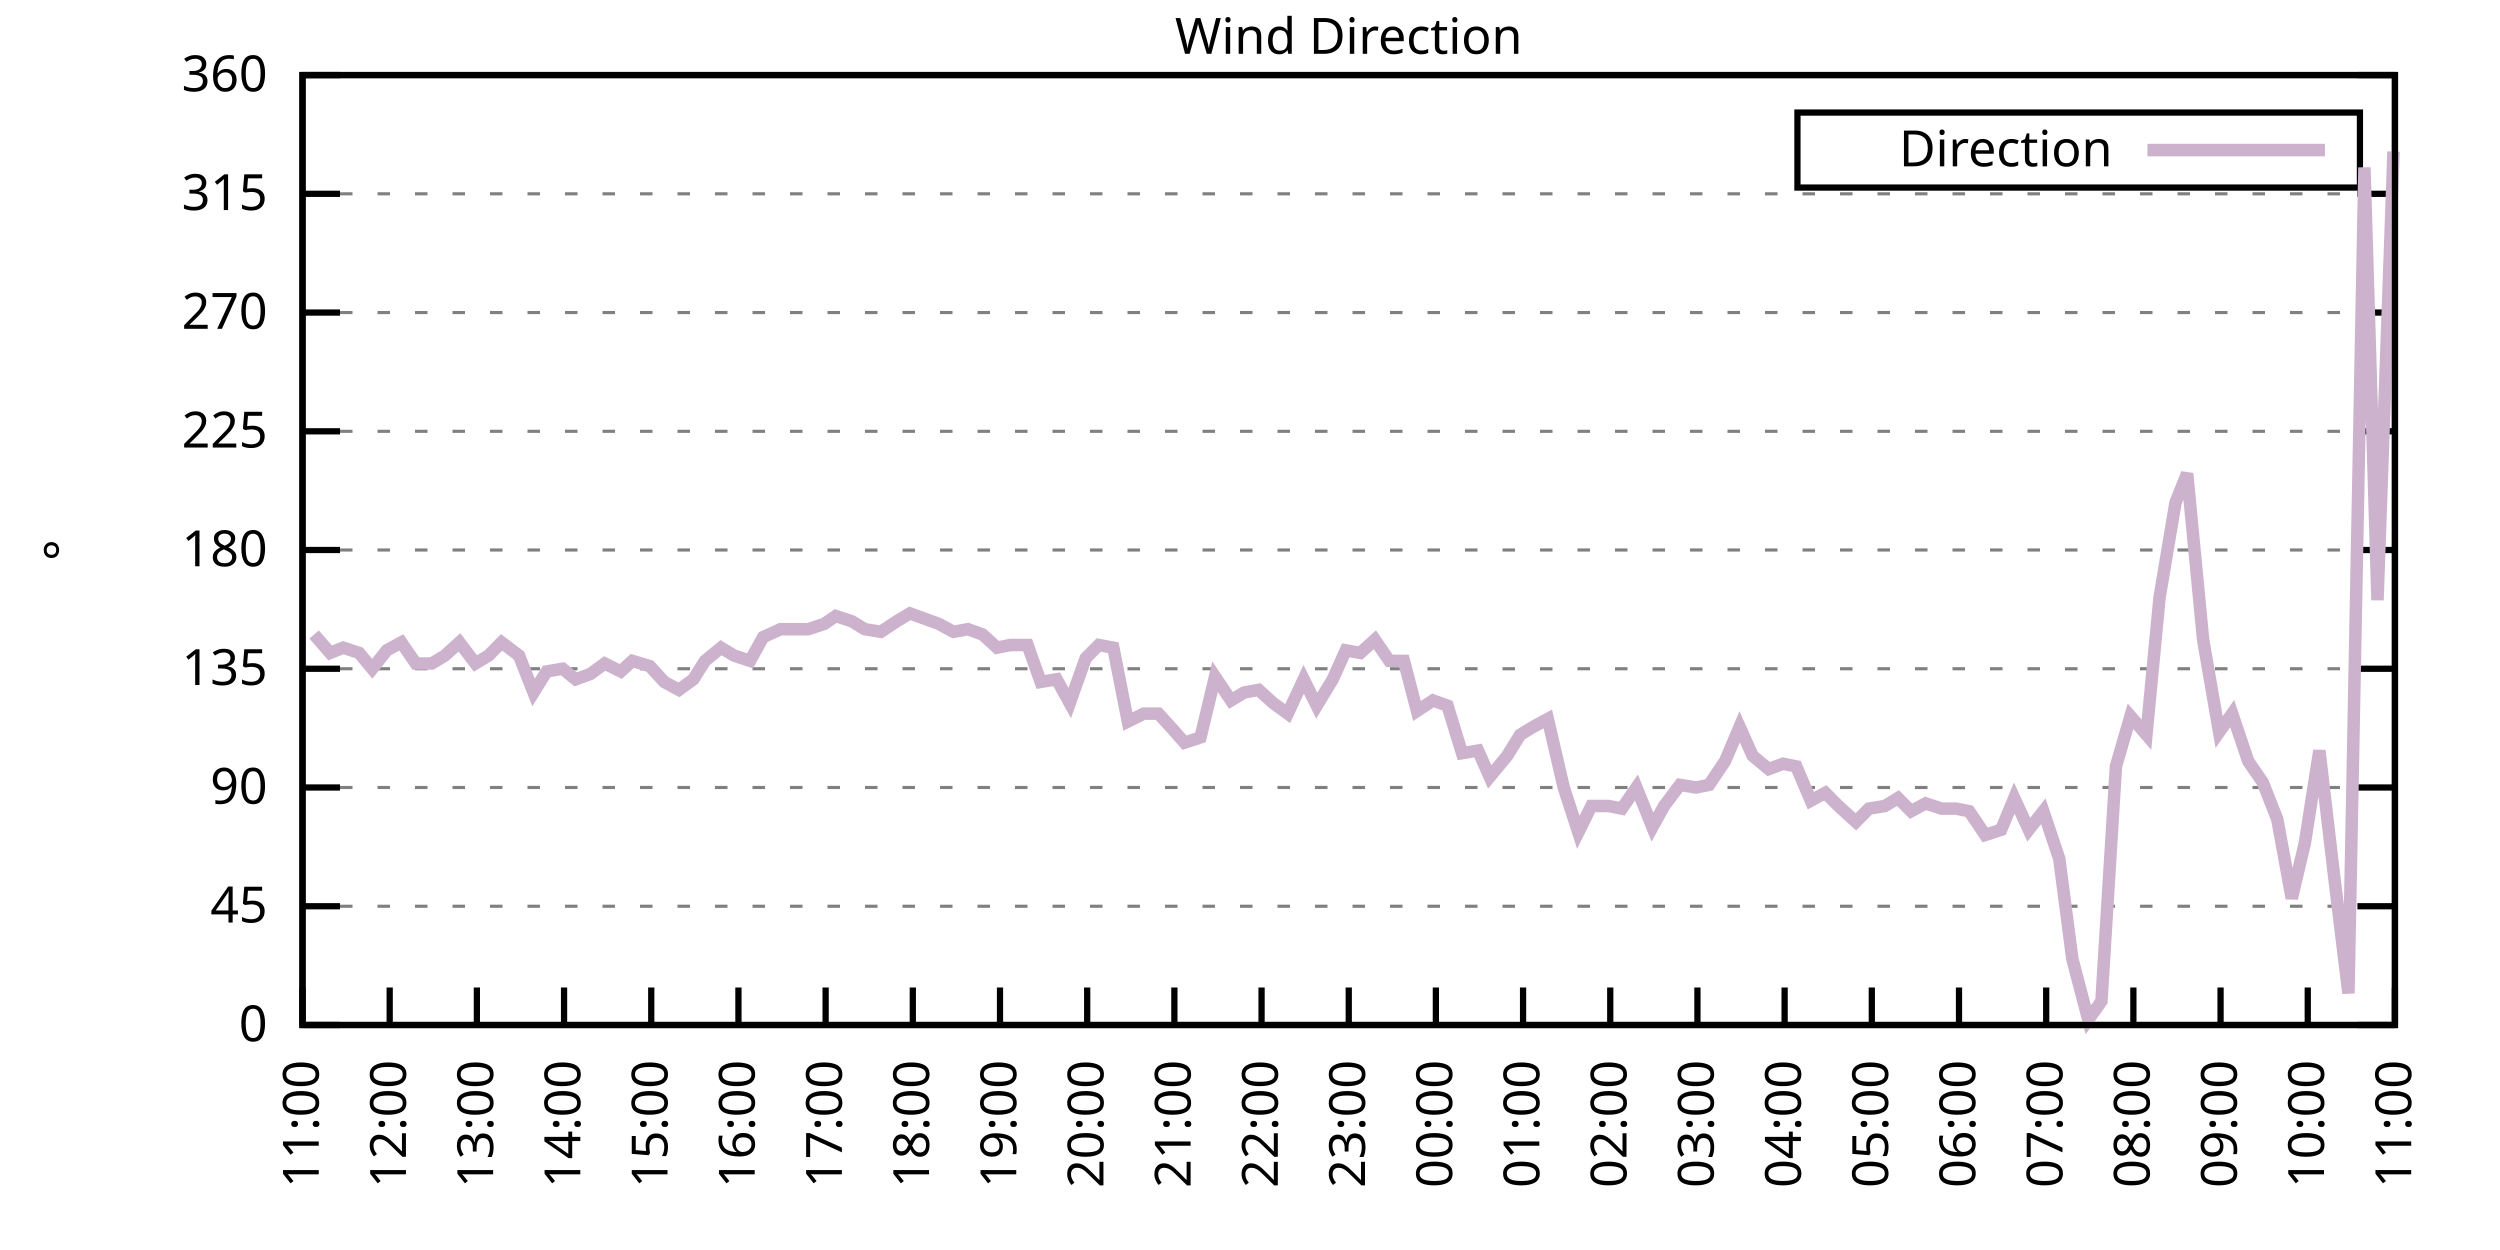
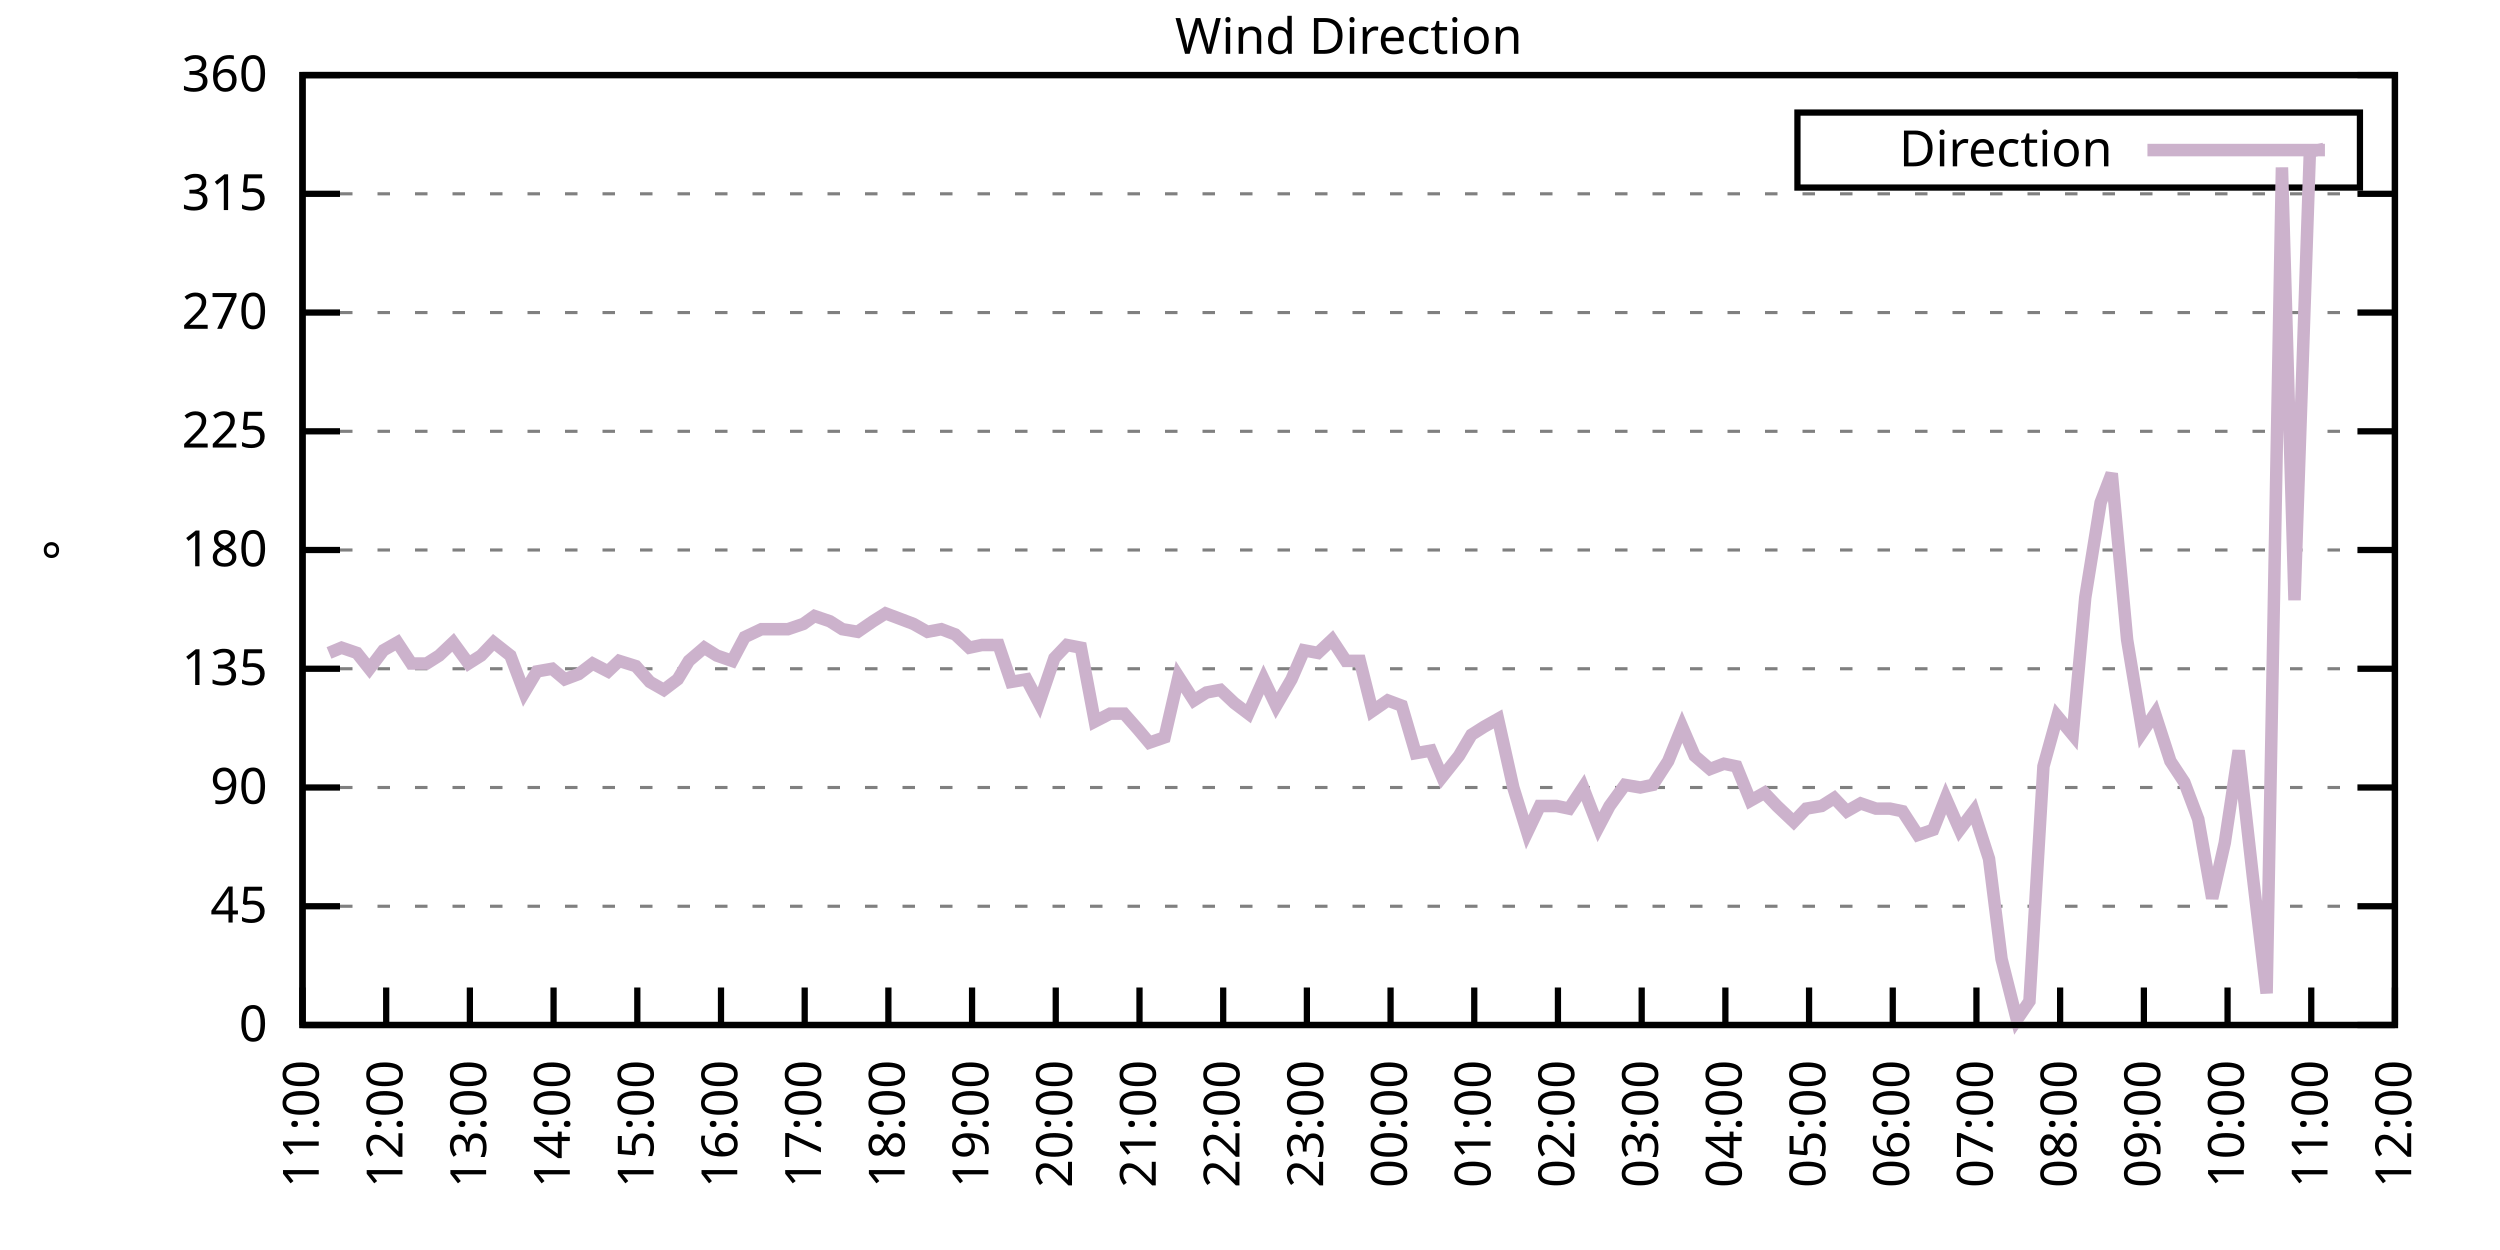
<svg xmlns="http://www.w3.org/2000/svg" xmlns:xlink="http://www.w3.org/1999/xlink" width="400" height="200" viewBox="0 0 400 200">
  <g id="gnuplot_canvas">
    <rect x="0" y="0" width="400" height="200" fill="none" />
    <defs>
      <circle id="gpDot" r="0.5" stroke-width="0.5" stroke="currentColor" />
      <path id="gpPt0" stroke-width="0.333" stroke="currentColor" d="M-1,0 h2 M0,-1 v2" />
      <path id="gpPt1" stroke-width="0.333" stroke="currentColor" d="M-1,-1 L1,1 M1,-1 L-1,1" />
      <path id="gpPt2" stroke-width="0.333" stroke="currentColor" d="M-1,0 L1,0 M0,-1 L0,1 M-1,-1 L1,1 M-1,1 L1,-1" />
      <rect id="gpPt3" stroke-width="0.333" stroke="currentColor" x="-1" y="-1" width="2" height="2" />
      <rect id="gpPt4" stroke-width="0.333" stroke="currentColor" fill="currentColor" x="-1" y="-1" width="2" height="2" />
      <circle id="gpPt5" stroke-width="0.333" stroke="currentColor" cx="0" cy="0" r="1" />
      <use xlink:href="#gpPt5" id="gpPt6" fill="currentColor" stroke="none" />
      <path id="gpPt7" stroke-width="0.333" stroke="currentColor" d="M0,-1.33 L-1.33,0.67 L1.33,0.67 z" />
      <use xlink:href="#gpPt7" id="gpPt8" fill="currentColor" stroke="none" />
      <use xlink:href="#gpPt7" id="gpPt9" stroke="currentColor" transform="rotate(180)" />
      <use xlink:href="#gpPt9" id="gpPt10" fill="currentColor" stroke="none" />
      <use xlink:href="#gpPt3" id="gpPt11" stroke="currentColor" transform="rotate(45)" />
      <use xlink:href="#gpPt11" id="gpPt12" fill="currentColor" stroke="none" />
      <path id="gpPt13" stroke-width="0.333" stroke="currentColor" d="M0,1.330 L1.265,0.411 L0.782,-1.067 L-0.782,-1.076 L-1.265,0.411 z" />
      <use xlink:href="#gpPt13" id="gpPt14" fill="currentColor" stroke="none" />
      <filter id="textbox" filterUnits="objectBoundingBox" x="0" y="0" height="1" width="1">
        <feFlood flood-color="white" flood-opacity="1" result="bgnd" />
        <feComposite in="SourceGraphic" in2="bgnd" operator="atop" />
      </filter>
      <filter id="greybox" filterUnits="objectBoundingBox" x="0" y="0" height="1" width="1">
        <feFlood flood-color="lightgrey" flood-opacity="1" result="grey" />
        <feComposite in="SourceGraphic" in2="grey" operator="atop" />
      </filter>
    </defs>
    <g fill="none" color="white" stroke="currentColor" stroke-width="1.00" stroke-linecap="butt" stroke-linejoin="miter">
</g>
    <g fill="none" color="black" stroke="currentColor" stroke-width="1.00" stroke-linecap="butt" stroke-linejoin="miter">
      <g stroke="none" shape-rendering="crispEdges">
        <polygon fill="rgb(255, 255, 255)" points="48.40,164.00 383.18,164.00 383.18,12.02 48.40,12.02 " />
      </g>
    </g>
    <g fill="none" color="black" stroke="currentColor" stroke-width="1.00" stroke-linecap="butt" stroke-linejoin="miter">
</g>
    <g fill="none" color="black" stroke="black" stroke-width="0.50" stroke-linecap="butt" stroke-linejoin="miter">
</g>
    <g fill="none" color="gray" stroke="currentColor" stroke-width="0.50" stroke-linecap="butt" stroke-linejoin="miter">
      <path stroke="gray" stroke-dasharray="2,4" class="gridline" d="M48.40,164.00 L383.19,164.00  " />
    </g>
    <g fill="none" color="gray" stroke="gray" stroke-width="1.00" stroke-linecap="butt" stroke-linejoin="miter">
</g>
    <g fill="none" color="black" stroke="currentColor" stroke-width="1.00" stroke-linecap="butt" stroke-linejoin="miter">
      <path stroke="black" d="M48.40,164.00 L54.40,164.00 M383.19,164.00 L377.19,164.00  " />
      <g transform="translate(42.80,166.60)" stroke="none" fill="black" font-family="Sans" font-size="8.00" text-anchor="end">
        <text>
          <tspan font-family="Sans"> 0</tspan>
        </text>
      </g>
    </g>
    <g fill="none" color="black" stroke="currentColor" stroke-width="1.00" stroke-linecap="butt" stroke-linejoin="miter">
</g>
    <g fill="none" color="black" stroke="black" stroke-width="0.50" stroke-linecap="butt" stroke-linejoin="miter">
</g>
    <g fill="none" color="gray" stroke="currentColor" stroke-width="0.50" stroke-linecap="butt" stroke-linejoin="miter">
      <path stroke="gray" stroke-dasharray="2,4" class="gridline" d="M48.40,145.00 L383.19,145.00  " />
    </g>
    <g fill="none" color="gray" stroke="gray" stroke-width="1.00" stroke-linecap="butt" stroke-linejoin="miter">
</g>
    <g fill="none" color="black" stroke="currentColor" stroke-width="1.00" stroke-linecap="butt" stroke-linejoin="miter">
      <path stroke="black" d="M48.40,145.00 L54.40,145.00 M383.19,145.00 L377.19,145.00  " />
      <g transform="translate(42.80,147.60)" stroke="none" fill="black" font-family="Sans" font-size="8.00" text-anchor="end">
        <text>
          <tspan font-family="Sans"> 45</tspan>
        </text>
      </g>
    </g>
    <g fill="none" color="black" stroke="currentColor" stroke-width="1.00" stroke-linecap="butt" stroke-linejoin="miter">
</g>
    <g fill="none" color="black" stroke="black" stroke-width="0.50" stroke-linecap="butt" stroke-linejoin="miter">
</g>
    <g fill="none" color="gray" stroke="currentColor" stroke-width="0.50" stroke-linecap="butt" stroke-linejoin="miter">
      <path stroke="gray" stroke-dasharray="2,4" class="gridline" d="M48.40,126.00 L383.19,126.00  " />
    </g>
    <g fill="none" color="gray" stroke="gray" stroke-width="1.00" stroke-linecap="butt" stroke-linejoin="miter">
</g>
    <g fill="none" color="black" stroke="currentColor" stroke-width="1.00" stroke-linecap="butt" stroke-linejoin="miter">
      <path stroke="black" d="M48.40,126.00 L54.40,126.00 M383.19,126.00 L377.19,126.00  " />
      <g transform="translate(42.80,128.60)" stroke="none" fill="black" font-family="Sans" font-size="8.00" text-anchor="end">
        <text>
          <tspan font-family="Sans"> 90</tspan>
        </text>
      </g>
    </g>
    <g fill="none" color="black" stroke="currentColor" stroke-width="1.00" stroke-linecap="butt" stroke-linejoin="miter">
</g>
    <g fill="none" color="black" stroke="black" stroke-width="0.50" stroke-linecap="butt" stroke-linejoin="miter">
</g>
    <g fill="none" color="gray" stroke="currentColor" stroke-width="0.50" stroke-linecap="butt" stroke-linejoin="miter">
      <path stroke="gray" stroke-dasharray="2,4" class="gridline" d="M48.40,107.00 L383.19,107.00  " />
    </g>
    <g fill="none" color="gray" stroke="gray" stroke-width="1.00" stroke-linecap="butt" stroke-linejoin="miter">
</g>
    <g fill="none" color="black" stroke="currentColor" stroke-width="1.00" stroke-linecap="butt" stroke-linejoin="miter">
      <path stroke="black" d="M48.40,107.00 L54.40,107.00 M383.19,107.00 L377.19,107.00  " />
      <g transform="translate(42.80,109.60)" stroke="none" fill="black" font-family="Sans" font-size="8.00" text-anchor="end">
        <text>
          <tspan font-family="Sans"> 135</tspan>
        </text>
      </g>
    </g>
    <g fill="none" color="black" stroke="currentColor" stroke-width="1.00" stroke-linecap="butt" stroke-linejoin="miter">
</g>
    <g fill="none" color="black" stroke="black" stroke-width="0.50" stroke-linecap="butt" stroke-linejoin="miter">
</g>
    <g fill="none" color="gray" stroke="currentColor" stroke-width="0.50" stroke-linecap="butt" stroke-linejoin="miter">
      <path stroke="gray" stroke-dasharray="2,4" class="gridline" d="M48.40,88.00 L383.19,88.00  " />
    </g>
    <g fill="none" color="gray" stroke="gray" stroke-width="1.00" stroke-linecap="butt" stroke-linejoin="miter">
</g>
    <g fill="none" color="black" stroke="currentColor" stroke-width="1.00" stroke-linecap="butt" stroke-linejoin="miter">
      <path stroke="black" d="M48.40,88.00 L54.40,88.00 M383.19,88.00 L377.19,88.00  " />
      <g transform="translate(42.80,90.60)" stroke="none" fill="black" font-family="Sans" font-size="8.00" text-anchor="end">
        <text>
          <tspan font-family="Sans"> 180</tspan>
        </text>
      </g>
    </g>
    <g fill="none" color="black" stroke="currentColor" stroke-width="1.00" stroke-linecap="butt" stroke-linejoin="miter">
</g>
    <g fill="none" color="black" stroke="black" stroke-width="0.50" stroke-linecap="butt" stroke-linejoin="miter">
</g>
    <g fill="none" color="gray" stroke="currentColor" stroke-width="0.50" stroke-linecap="butt" stroke-linejoin="miter">
      <path stroke="gray" stroke-dasharray="2,4" class="gridline" d="M48.40,69.01 L383.19,69.01  " />
    </g>
    <g fill="none" color="gray" stroke="gray" stroke-width="1.00" stroke-linecap="butt" stroke-linejoin="miter">
</g>
    <g fill="none" color="black" stroke="currentColor" stroke-width="1.00" stroke-linecap="butt" stroke-linejoin="miter">
      <path stroke="black" d="M48.40,69.01 L54.40,69.01 M383.19,69.01 L377.19,69.01  " />
      <g transform="translate(42.80,71.61)" stroke="none" fill="black" font-family="Sans" font-size="8.00" text-anchor="end">
        <text>
          <tspan font-family="Sans"> 225</tspan>
        </text>
      </g>
    </g>
    <g fill="none" color="black" stroke="currentColor" stroke-width="1.00" stroke-linecap="butt" stroke-linejoin="miter">
</g>
    <g fill="none" color="black" stroke="black" stroke-width="0.50" stroke-linecap="butt" stroke-linejoin="miter">
</g>
    <g fill="none" color="gray" stroke="currentColor" stroke-width="0.50" stroke-linecap="butt" stroke-linejoin="miter">
      <path stroke="gray" stroke-dasharray="2,4" class="gridline" d="M48.40,50.01 L383.19,50.01  " />
    </g>
    <g fill="none" color="gray" stroke="gray" stroke-width="1.00" stroke-linecap="butt" stroke-linejoin="miter">
</g>
    <g fill="none" color="black" stroke="currentColor" stroke-width="1.00" stroke-linecap="butt" stroke-linejoin="miter">
      <path stroke="black" d="M48.40,50.01 L54.40,50.01 M383.19,50.01 L377.19,50.01  " />
      <g transform="translate(42.80,52.61)" stroke="none" fill="black" font-family="Sans" font-size="8.00" text-anchor="end">
        <text>
          <tspan font-family="Sans"> 270</tspan>
        </text>
      </g>
    </g>
    <g fill="none" color="black" stroke="currentColor" stroke-width="1.00" stroke-linecap="butt" stroke-linejoin="miter">
</g>
    <g fill="none" color="black" stroke="black" stroke-width="0.50" stroke-linecap="butt" stroke-linejoin="miter">
</g>
    <g fill="none" color="gray" stroke="currentColor" stroke-width="0.50" stroke-linecap="butt" stroke-linejoin="miter">
      <path stroke="gray" stroke-dasharray="2,4" class="gridline" d="M48.40,31.01 L383.19,31.01  " />
    </g>
    <g fill="none" color="gray" stroke="gray" stroke-width="1.00" stroke-linecap="butt" stroke-linejoin="miter">
</g>
    <g fill="none" color="black" stroke="currentColor" stroke-width="1.00" stroke-linecap="butt" stroke-linejoin="miter">
      <path stroke="black" d="M48.40,31.01 L54.40,31.01 M383.19,31.01 L377.19,31.01  " />
      <g transform="translate(42.80,33.61)" stroke="none" fill="black" font-family="Sans" font-size="8.00" text-anchor="end">
        <text>
          <tspan font-family="Sans"> 315</tspan>
        </text>
      </g>
    </g>
    <g fill="none" color="black" stroke="currentColor" stroke-width="1.00" stroke-linecap="butt" stroke-linejoin="miter">
</g>
    <g fill="none" color="black" stroke="black" stroke-width="0.50" stroke-linecap="butt" stroke-linejoin="miter">
</g>
    <g fill="none" color="gray" stroke="currentColor" stroke-width="0.50" stroke-linecap="butt" stroke-linejoin="miter">
      <path stroke="gray" stroke-dasharray="2,4" class="gridline" d="M48.40,12.01 L383.19,12.01  " />
    </g>
    <g fill="none" color="gray" stroke="gray" stroke-width="1.00" stroke-linecap="butt" stroke-linejoin="miter">
</g>
    <g fill="none" color="black" stroke="currentColor" stroke-width="1.00" stroke-linecap="butt" stroke-linejoin="miter">
      <path stroke="black" d="M48.40,12.01 L54.40,12.01 M383.19,12.01 L377.19,12.01  " />
      <g transform="translate(42.80,14.61)" stroke="none" fill="black" font-family="Sans" font-size="8.00" text-anchor="end">
        <text>
          <tspan font-family="Sans"> 360</tspan>
        </text>
      </g>
    </g>
    <g fill="none" color="black" stroke="currentColor" stroke-width="1.00" stroke-linecap="butt" stroke-linejoin="miter">
      <path stroke="black" d="M48.40,164.00 L48.40,158.00  " />
      <g transform="translate(51.00,169.60) rotate(270.00)" stroke="none" fill="black" font-family="Sans" font-size="8.00" text-anchor="end">
        <text>
          <tspan font-family="Sans">11:00</tspan>
        </text>
      </g>
    </g>
    <g fill="none" color="black" stroke="currentColor" stroke-width="1.00" stroke-linecap="butt" stroke-linejoin="miter">
-       <path stroke="black" d="M62.35,164.00 L62.35,158.00  " />
-       <g transform="translate(64.95,169.60) rotate(270.00)" stroke="none" fill="black" font-family="Sans" font-size="8.00" text-anchor="end">
+       <path stroke="black" d="M61.79,164.00 L61.79,158.00  " />
+       <g transform="translate(64.39,169.60) rotate(270.00)" stroke="none" fill="black" font-family="Sans" font-size="8.00" text-anchor="end">
        <text>
          <tspan font-family="Sans">12:00</tspan>
        </text>
      </g>
    </g>
    <g fill="none" color="black" stroke="currentColor" stroke-width="1.00" stroke-linecap="butt" stroke-linejoin="miter">
-       <path stroke="black" d="M76.30,164.00 L76.30,158.00  " />
-       <g transform="translate(78.90,169.60) rotate(270.00)" stroke="none" fill="black" font-family="Sans" font-size="8.00" text-anchor="end">
+       <path stroke="black" d="M75.18,164.00 L75.18,158.00  " />
+       <g transform="translate(77.78,169.60) rotate(270.00)" stroke="none" fill="black" font-family="Sans" font-size="8.00" text-anchor="end">
        <text>
          <tspan font-family="Sans">13:00</tspan>
        </text>
      </g>
    </g>
    <g fill="none" color="black" stroke="currentColor" stroke-width="1.00" stroke-linecap="butt" stroke-linejoin="miter">
-       <path stroke="black" d="M90.25,164.00 L90.25,158.00  " />
-       <g transform="translate(92.85,169.60) rotate(270.00)" stroke="none" fill="black" font-family="Sans" font-size="8.00" text-anchor="end">
+       <path stroke="black" d="M88.57,164.00 L88.57,158.00  " />
+       <g transform="translate(91.17,169.60) rotate(270.00)" stroke="none" fill="black" font-family="Sans" font-size="8.00" text-anchor="end">
        <text>
          <tspan font-family="Sans">14:00</tspan>
        </text>
      </g>
    </g>
    <g fill="none" color="black" stroke="currentColor" stroke-width="1.00" stroke-linecap="butt" stroke-linejoin="miter">
-       <path stroke="black" d="M104.20,164.00 L104.20,158.00  " />
-       <g transform="translate(106.80,169.60) rotate(270.00)" stroke="none" fill="black" font-family="Sans" font-size="8.00" text-anchor="end">
+       <path stroke="black" d="M101.97,164.00 L101.97,158.00  " />
+       <g transform="translate(104.57,169.60) rotate(270.00)" stroke="none" fill="black" font-family="Sans" font-size="8.00" text-anchor="end">
        <text>
          <tspan font-family="Sans">15:00</tspan>
        </text>
      </g>
    </g>
    <g fill="none" color="black" stroke="currentColor" stroke-width="1.00" stroke-linecap="butt" stroke-linejoin="miter">
-       <path stroke="black" d="M118.15,164.00 L118.15,158.00  " />
-       <g transform="translate(120.75,169.60) rotate(270.00)" stroke="none" fill="black" font-family="Sans" font-size="8.00" text-anchor="end">
+       <path stroke="black" d="M115.36,164.00 L115.36,158.00  " />
+       <g transform="translate(117.96,169.60) rotate(270.00)" stroke="none" fill="black" font-family="Sans" font-size="8.00" text-anchor="end">
        <text>
          <tspan font-family="Sans">16:00</tspan>
        </text>
      </g>
    </g>
    <g fill="none" color="black" stroke="currentColor" stroke-width="1.00" stroke-linecap="butt" stroke-linejoin="miter">
-       <path stroke="black" d="M132.10,164.00 L132.10,158.00  " />
-       <g transform="translate(134.70,169.60) rotate(270.00)" stroke="none" fill="black" font-family="Sans" font-size="8.00" text-anchor="end">
+       <path stroke="black" d="M128.75,164.00 L128.75,158.00  " />
+       <g transform="translate(131.35,169.60) rotate(270.00)" stroke="none" fill="black" font-family="Sans" font-size="8.00" text-anchor="end">
        <text>
          <tspan font-family="Sans">17:00</tspan>
        </text>
      </g>
    </g>
    <g fill="none" color="black" stroke="currentColor" stroke-width="1.00" stroke-linecap="butt" stroke-linejoin="miter">
-       <path stroke="black" d="M146.05,164.00 L146.05,158.00  " />
-       <g transform="translate(148.65,169.60) rotate(270.00)" stroke="none" fill="black" font-family="Sans" font-size="8.00" text-anchor="end">
+       <path stroke="black" d="M142.14,164.00 L142.14,158.00  " />
+       <g transform="translate(144.74,169.60) rotate(270.00)" stroke="none" fill="black" font-family="Sans" font-size="8.00" text-anchor="end">
        <text>
          <tspan font-family="Sans">18:00</tspan>
        </text>
      </g>
    </g>
    <g fill="none" color="black" stroke="currentColor" stroke-width="1.00" stroke-linecap="butt" stroke-linejoin="miter">
-       <path stroke="black" d="M160.00,164.00 L160.00,158.00  " />
-       <g transform="translate(162.60,169.60) rotate(270.00)" stroke="none" fill="black" font-family="Sans" font-size="8.00" text-anchor="end">
+       <path stroke="black" d="M155.53,164.00 L155.53,158.00  " />
+       <g transform="translate(158.13,169.60) rotate(270.00)" stroke="none" fill="black" font-family="Sans" font-size="8.00" text-anchor="end">
        <text>
          <tspan font-family="Sans">19:00</tspan>
        </text>
      </g>
    </g>
    <g fill="none" color="black" stroke="currentColor" stroke-width="1.00" stroke-linecap="butt" stroke-linejoin="miter">
-       <path stroke="black" d="M173.95,164.00 L173.95,158.00  " />
-       <g transform="translate(176.55,169.60) rotate(270.00)" stroke="none" fill="black" font-family="Sans" font-size="8.00" text-anchor="end">
+       <path stroke="black" d="M168.92,164.00 L168.92,158.00  " />
+       <g transform="translate(171.52,169.60) rotate(270.00)" stroke="none" fill="black" font-family="Sans" font-size="8.00" text-anchor="end">
        <text>
          <tspan font-family="Sans">20:00</tspan>
        </text>
      </g>
    </g>
    <g fill="none" color="black" stroke="currentColor" stroke-width="1.00" stroke-linecap="butt" stroke-linejoin="miter">
-       <path stroke="black" d="M187.90,164.00 L187.90,158.00  " />
-       <g transform="translate(190.50,169.60) rotate(270.00)" stroke="none" fill="black" font-family="Sans" font-size="8.00" text-anchor="end">
+       <path stroke="black" d="M182.32,164.00 L182.32,158.00  " />
+       <g transform="translate(184.92,169.60) rotate(270.00)" stroke="none" fill="black" font-family="Sans" font-size="8.00" text-anchor="end">
        <text>
          <tspan font-family="Sans">21:00</tspan>
        </text>
      </g>
    </g>
    <g fill="none" color="black" stroke="currentColor" stroke-width="1.00" stroke-linecap="butt" stroke-linejoin="miter">
-       <path stroke="black" d="M201.85,164.00 L201.85,158.00  " />
-       <g transform="translate(204.45,169.60) rotate(270.00)" stroke="none" fill="black" font-family="Sans" font-size="8.00" text-anchor="end">
+       <path stroke="black" d="M195.71,164.00 L195.71,158.00  " />
+       <g transform="translate(198.31,169.60) rotate(270.00)" stroke="none" fill="black" font-family="Sans" font-size="8.00" text-anchor="end">
        <text>
          <tspan font-family="Sans">22:00</tspan>
        </text>
      </g>
    </g>
    <g fill="none" color="black" stroke="currentColor" stroke-width="1.00" stroke-linecap="butt" stroke-linejoin="miter">
-       <path stroke="black" d="M215.80,164.00 L215.80,158.00  " />
-       <g transform="translate(218.40,169.60) rotate(270.00)" stroke="none" fill="black" font-family="Sans" font-size="8.00" text-anchor="end">
+       <path stroke="black" d="M209.10,164.00 L209.10,158.00  " />
+       <g transform="translate(211.70,169.60) rotate(270.00)" stroke="none" fill="black" font-family="Sans" font-size="8.00" text-anchor="end">
        <text>
          <tspan font-family="Sans">23:00</tspan>
        </text>
      </g>
    </g>
    <g fill="none" color="black" stroke="currentColor" stroke-width="1.00" stroke-linecap="butt" stroke-linejoin="miter">
-       <path stroke="black" d="M229.74,164.00 L229.74,158.00  " />
-       <g transform="translate(232.34,169.60) rotate(270.00)" stroke="none" fill="black" font-family="Sans" font-size="8.00" text-anchor="end">
+       <path stroke="black" d="M222.49,164.00 L222.49,158.00  " />
+       <g transform="translate(225.09,169.60) rotate(270.00)" stroke="none" fill="black" font-family="Sans" font-size="8.00" text-anchor="end">
        <text>
          <tspan font-family="Sans">00:00</tspan>
        </text>
      </g>
    </g>
    <g fill="none" color="black" stroke="currentColor" stroke-width="1.00" stroke-linecap="butt" stroke-linejoin="miter">
-       <path stroke="black" d="M243.69,164.00 L243.69,158.00  " />
-       <g transform="translate(246.29,169.60) rotate(270.00)" stroke="none" fill="black" font-family="Sans" font-size="8.00" text-anchor="end">
+       <path stroke="black" d="M235.88,164.00 L235.88,158.00  " />
+       <g transform="translate(238.48,169.60) rotate(270.00)" stroke="none" fill="black" font-family="Sans" font-size="8.00" text-anchor="end">
        <text>
          <tspan font-family="Sans">01:00</tspan>
        </text>
      </g>
    </g>
    <g fill="none" color="black" stroke="currentColor" stroke-width="1.00" stroke-linecap="butt" stroke-linejoin="miter">
-       <path stroke="black" d="M257.64,164.00 L257.64,158.00  " />
-       <g transform="translate(260.24,169.60) rotate(270.00)" stroke="none" fill="black" font-family="Sans" font-size="8.00" text-anchor="end">
+       <path stroke="black" d="M249.27,164.00 L249.27,158.00  " />
+       <g transform="translate(251.87,169.60) rotate(270.00)" stroke="none" fill="black" font-family="Sans" font-size="8.00" text-anchor="end">
        <text>
          <tspan font-family="Sans">02:00</tspan>
        </text>
      </g>
    </g>
    <g fill="none" color="black" stroke="currentColor" stroke-width="1.00" stroke-linecap="butt" stroke-linejoin="miter">
-       <path stroke="black" d="M271.59,164.00 L271.59,158.00  " />
-       <g transform="translate(274.19,169.60) rotate(270.00)" stroke="none" fill="black" font-family="Sans" font-size="8.00" text-anchor="end">
+       <path stroke="black" d="M262.67,164.00 L262.67,158.00  " />
+       <g transform="translate(265.27,169.60) rotate(270.00)" stroke="none" fill="black" font-family="Sans" font-size="8.00" text-anchor="end">
        <text>
          <tspan font-family="Sans">03:00</tspan>
        </text>
      </g>
    </g>
    <g fill="none" color="black" stroke="currentColor" stroke-width="1.00" stroke-linecap="butt" stroke-linejoin="miter">
-       <path stroke="black" d="M285.54,164.00 L285.54,158.00  " />
-       <g transform="translate(288.14,169.60) rotate(270.00)" stroke="none" fill="black" font-family="Sans" font-size="8.00" text-anchor="end">
+       <path stroke="black" d="M276.06,164.00 L276.06,158.00  " />
+       <g transform="translate(278.66,169.60) rotate(270.00)" stroke="none" fill="black" font-family="Sans" font-size="8.00" text-anchor="end">
        <text>
          <tspan font-family="Sans">04:00</tspan>
        </text>
      </g>
    </g>
    <g fill="none" color="black" stroke="currentColor" stroke-width="1.00" stroke-linecap="butt" stroke-linejoin="miter">
-       <path stroke="black" d="M299.49,164.00 L299.49,158.00  " />
-       <g transform="translate(302.09,169.60) rotate(270.00)" stroke="none" fill="black" font-family="Sans" font-size="8.00" text-anchor="end">
+       <path stroke="black" d="M289.45,164.00 L289.45,158.00  " />
+       <g transform="translate(292.05,169.60) rotate(270.00)" stroke="none" fill="black" font-family="Sans" font-size="8.00" text-anchor="end">
        <text>
          <tspan font-family="Sans">05:00</tspan>
        </text>
      </g>
    </g>
    <g fill="none" color="black" stroke="currentColor" stroke-width="1.00" stroke-linecap="butt" stroke-linejoin="miter">
-       <path stroke="black" d="M313.44,164.00 L313.44,158.00  " />
-       <g transform="translate(316.04,169.60) rotate(270.00)" stroke="none" fill="black" font-family="Sans" font-size="8.00" text-anchor="end">
+       <path stroke="black" d="M302.84,164.00 L302.84,158.00  " />
+       <g transform="translate(305.44,169.60) rotate(270.00)" stroke="none" fill="black" font-family="Sans" font-size="8.00" text-anchor="end">
        <text>
          <tspan font-family="Sans">06:00</tspan>
        </text>
      </g>
    </g>
    <g fill="none" color="black" stroke="currentColor" stroke-width="1.00" stroke-linecap="butt" stroke-linejoin="miter">
-       <path stroke="black" d="M327.39,164.00 L327.39,158.00  " />
-       <g transform="translate(329.99,169.60) rotate(270.00)" stroke="none" fill="black" font-family="Sans" font-size="8.00" text-anchor="end">
+       <path stroke="black" d="M316.23,164.00 L316.23,158.00  " />
+       <g transform="translate(318.83,169.60) rotate(270.00)" stroke="none" fill="black" font-family="Sans" font-size="8.00" text-anchor="end">
        <text>
          <tspan font-family="Sans">07:00</tspan>
        </text>
      </g>
    </g>
    <g fill="none" color="black" stroke="currentColor" stroke-width="1.00" stroke-linecap="butt" stroke-linejoin="miter">
-       <path stroke="black" d="M341.34,164.00 L341.34,158.00  " />
-       <g transform="translate(343.94,169.60) rotate(270.00)" stroke="none" fill="black" font-family="Sans" font-size="8.00" text-anchor="end">
+       <path stroke="black" d="M329.62,164.00 L329.62,158.00  " />
+       <g transform="translate(332.22,169.60) rotate(270.00)" stroke="none" fill="black" font-family="Sans" font-size="8.00" text-anchor="end">
        <text>
          <tspan font-family="Sans">08:00</tspan>
        </text>
      </g>
    </g>
    <g fill="none" color="black" stroke="currentColor" stroke-width="1.00" stroke-linecap="butt" stroke-linejoin="miter">
-       <path stroke="black" d="M355.29,164.00 L355.29,158.00  " />
-       <g transform="translate(357.89,169.60) rotate(270.00)" stroke="none" fill="black" font-family="Sans" font-size="8.00" text-anchor="end">
+       <path stroke="black" d="M343.02,164.00 L343.02,158.00  " />
+       <g transform="translate(345.62,169.60) rotate(270.00)" stroke="none" fill="black" font-family="Sans" font-size="8.00" text-anchor="end">
        <text>
          <tspan font-family="Sans">09:00</tspan>
        </text>
      </g>
    </g>
    <g fill="none" color="black" stroke="currentColor" stroke-width="1.00" stroke-linecap="butt" stroke-linejoin="miter">
-       <path stroke="black" d="M369.24,164.00 L369.24,158.00  " />
-       <g transform="translate(371.84,169.60) rotate(270.00)" stroke="none" fill="black" font-family="Sans" font-size="8.00" text-anchor="end">
+       <path stroke="black" d="M356.41,164.00 L356.41,158.00  " />
+       <g transform="translate(359.01,169.60) rotate(270.00)" stroke="none" fill="black" font-family="Sans" font-size="8.00" text-anchor="end">
        <text>
          <tspan font-family="Sans">10:00</tspan>
+         </text>
+       </g>
+     </g>
+     <g fill="none" color="black" stroke="currentColor" stroke-width="1.00" stroke-linecap="butt" stroke-linejoin="miter">
+       <path stroke="black" d="M369.80,164.00 L369.80,158.00  " />
+       <g transform="translate(372.40,169.60) rotate(270.00)" stroke="none" fill="black" font-family="Sans" font-size="8.00" text-anchor="end">
+         <text>
+           <tspan font-family="Sans">11:00</tspan>
        </text>
      </g>
    </g>
    <g fill="none" color="black" stroke="currentColor" stroke-width="1.00" stroke-linecap="butt" stroke-linejoin="miter">
      <path stroke="black" d="M383.19,164.00 L383.19,158.00  " />
      <g transform="translate(385.79,169.60) rotate(270.00)" stroke="none" fill="black" font-family="Sans" font-size="8.00" text-anchor="end">
        <text>
-           <tspan font-family="Sans">11:00</tspan>
+           <tspan font-family="Sans">12:00</tspan>
        </text>
      </g>
    </g>
    <g fill="none" color="black" stroke="currentColor" stroke-width="1.00" stroke-linecap="butt" stroke-linejoin="miter">
</g>
    <g fill="none" color="black" stroke="currentColor" stroke-width="1.00" stroke-linecap="butt" stroke-linejoin="miter">
      <path stroke="black" d="M48.40,12.01 L48.40,164.00 L383.19,164.00 L383.19,12.01 L48.40,12.01 Z  " />
    </g>
    <g fill="none" color="black" stroke="currentColor" stroke-width="1.00" stroke-linecap="butt" stroke-linejoin="miter">
</g>
    <g fill="none" color="black" stroke="currentColor" stroke-width="1.00" stroke-linecap="butt" stroke-linejoin="miter">
      <path stroke="black" d="M287.59,30.01 L287.59,18.01 L377.59,18.01 L377.59,30.01 L287.59,30.01 Z  " />
    </g>
    <g id="Wind_direction_plot_1">
      <g fill="none" color="white" stroke="black" stroke-width="2.00" stroke-linecap="butt" stroke-linejoin="miter">
</g>
      <g fill="none" color="black" stroke="currentColor" stroke-width="2.00" stroke-linecap="butt" stroke-linejoin="miter">
        <g transform="translate(337.99,26.61)" stroke="none" fill="black" font-family="Sans" font-size="8.00" text-anchor="end">
          <text>
            <tspan font-family="Sans">Direction</tspan>
          </text>
        </g>
      </g>
      <g fill="none" color="black" stroke="currentColor" stroke-width="2.00" stroke-linecap="butt" stroke-linejoin="miter">
-         <path stroke="rgb(204, 178, 204)" d="M343.59,24.01 L371.99,24.01 M50.26,101.52 L52.82,104.47 L54.91,103.63 L57.47,104.47 L59.56,107.00 L61.88,104.05   L64.21,102.78 L66.53,106.16 L69.09,106.16 L71.18,104.89 L73.51,102.78 L76.07,106.16 L78.16,104.89 L80.25,102.78   L83.04,104.89 L85.37,110.80 L87.46,107.43 L90.02,107.00 L92.11,108.69 L94.43,107.85 L96.76,106.16 L99.32,107.43   L101.18,105.74 L103.97,106.58 L106.29,109.11 L108.62,110.38 L110.94,108.69 L112.80,105.74 L115.36,103.63 L117.45,104.89   L120.01,105.74 L122.10,101.94 L124.89,100.67 L126.75,100.67 L129.31,100.67 L131.87,99.83 L133.72,98.56 L136.28,99.40   L138.37,100.67 L140.93,101.09 L143.49,99.40 L145.58,98.14 L147.91,98.98 L150.23,99.83 L152.56,101.09 L154.88,100.67   L157.21,101.52 L159.53,103.63 L161.62,103.20 L164.41,103.20 L166.51,109.11 L169.06,108.69 L171.16,112.49 L173.71,105.31   L175.81,103.20 L178.13,103.63 L180.46,115.45 L183.01,114.18 L185.34,114.18 L187.66,116.71 L189.52,118.83 L192.08,117.98   L194.41,108.27 L196.96,112.07 L199.06,110.80 L201.38,110.38 L203.71,112.49 L206.03,114.18 L208.59,108.69 L210.68,112.91   L213.24,108.69 L215.33,104.05 L217.65,104.47 L219.98,102.36 L222.30,105.74 L224.63,105.74 L226.72,113.76 L229.28,112.07   L231.60,112.91 L233.93,120.51 L236.49,120.09 L238.35,124.31 L241.14,120.94 L243.23,117.56 L245.32,116.29 L247.65,115.03   L250.20,126.00 L252.53,133.18 L254.62,128.96 L257.41,128.96 L259.50,129.38 L261.83,126.00 L264.39,132.34 L266.25,128.96   L268.80,125.58 L271.36,126.00 L273.45,125.58 L276.01,121.78 L278.34,116.29 L280.43,120.94 L282.99,123.05 L285.31,122.20   L287.40,122.62 L289.73,128.11 L292.05,126.85 L294.15,128.96 L296.94,131.49 L299.03,129.38 L301.58,128.96 L303.68,127.69   L305.77,129.80 L308.09,128.54 L310.65,129.38 L312.98,129.38 L315.07,129.80 L317.63,133.60 L320.18,132.76 L322.28,127.69   L324.60,132.76 L326.93,129.80 L329.48,137.40 L331.58,153.45 L334.13,163.16 L336.23,160.20 L338.55,122.62 L340.88,114.60   L343.43,117.56 L345.53,95.60 L348.08,80.41 L349.94,75.76 L352.50,102.36 L355.06,117.14 L357.15,114.18 L359.71,121.78   L362.03,125.16 L364.36,131.07 L366.68,143.73 L368.78,134.87 L371.10,120.09 L373.43,139.93 L375.75,158.93 L378.31,26.79   L380.40,96.03 L382.96,24.25  " />
+         <path stroke="rgb(204, 178, 204)" d="M343.59,24.01 L371.99,24.01 M52.64,104.47 L54.65,103.63 L57.10,104.47 L59.11,107.00 L61.35,104.05 L63.58,102.78   L65.81,106.16 L68.26,106.16 L70.27,104.89 L72.50,102.78 L74.96,106.16 L76.97,104.89 L78.98,102.78 L81.66,104.89   L83.89,110.80 L85.90,107.43 L88.35,107.00 L90.36,108.69 L92.59,107.85 L94.82,106.16 L97.28,107.43 L99.06,105.74   L101.74,106.58 L103.98,109.11 L106.21,110.38 L108.44,108.69 L110.22,105.74 L112.68,103.63 L114.69,104.89 L117.14,105.74   L119.15,101.94 L121.83,100.67 L123.62,100.67 L126.07,100.67 L128.53,99.83 L130.31,98.56 L132.77,99.40 L134.78,100.67   L137.23,101.09 L139.69,99.40 L141.69,98.14 L143.93,98.98 L146.16,99.83 L148.39,101.09 L150.62,100.67 L152.85,101.52   L155.09,103.63 L157.10,103.20 L159.77,103.20 L161.78,109.11 L164.24,108.69 L166.25,112.49 L168.70,105.31 L170.71,103.20   L172.94,103.63 L175.17,115.45 L177.63,114.18 L179.86,114.18 L182.09,116.71 L183.88,118.83 L186.33,117.98 L188.57,108.27   L191.02,112.07 L193.03,110.80 L195.26,110.38 L197.49,112.49 L199.73,114.18 L202.18,108.69 L204.19,112.91 L206.64,108.69   L208.65,104.05 L210.88,104.47 L213.12,102.36 L215.35,105.74 L217.58,105.74 L219.59,113.76 L222.04,112.07 L224.28,112.91   L226.51,120.51 L228.96,120.09 L230.75,124.31 L233.43,120.94 L235.44,117.56 L237.44,116.29 L239.68,115.03 L242.13,126.00   L244.36,133.18 L246.37,128.96 L249.05,128.96 L251.06,129.38 L253.29,126.00 L255.75,132.34 L257.53,128.96 L259.99,125.58   L262.44,126.00 L264.45,125.58 L266.91,121.78 L269.14,116.29 L271.15,120.94 L273.60,123.05 L275.83,122.20 L277.84,122.62   L280.07,128.11 L282.31,126.85 L284.32,128.96 L286.99,131.49 L289.00,129.38 L291.46,128.96 L293.47,127.69 L295.48,129.80   L297.71,128.54 L300.16,129.38 L302.39,129.38 L304.40,129.80 L306.86,133.60 L309.31,132.76 L311.32,127.69 L313.55,132.76   L315.79,129.80 L318.24,137.40 L320.25,153.45 L322.70,163.16 L324.71,160.20 L326.95,122.62 L329.18,114.60 L331.63,117.56   L333.64,95.60 L336.10,80.41 L337.88,75.76 L340.34,102.36 L342.79,117.14 L344.80,114.18 L347.26,121.78 L349.49,125.16   L351.72,131.07 L353.95,143.73 L355.96,134.87 L358.19,120.09 L360.42,139.93 L362.66,158.93 L365.11,26.79 L367.12,96.03   L369.58,24.25 L371.81,23.83  " />
      </g>
    </g>
    <g fill="none" color="black" stroke="currentColor" stroke-width="2.00" stroke-linecap="butt" stroke-linejoin="miter">
</g>
    <g fill="none" color="black" stroke="black" stroke-width="1.00" stroke-linecap="butt" stroke-linejoin="miter">
</g>
    <g fill="none" color="black" stroke="currentColor" stroke-width="1.00" stroke-linecap="butt" stroke-linejoin="miter">
      <path stroke="black" d="M48.40,12.01 L48.40,164.00 L383.19,164.00 L383.19,12.01 L48.40,12.01 Z  " />
      <g transform="translate(12.80,88.01) rotate(270.00)" stroke="none" fill="black" font-family="Sans" font-size="8.00" text-anchor="middle">
        <text>
          <tspan font-family="Sans">°</tspan>
        </text>
      </g>
    </g>
    <g fill="none" color="black" stroke="currentColor" stroke-width="1.00" stroke-linecap="butt" stroke-linejoin="miter">
</g>
    <g fill="none" color="black" stroke="currentColor" stroke-width="1.00" stroke-linecap="butt" stroke-linejoin="miter">
      <g transform="translate(215.79,8.61)" stroke="none" fill="black" font-family="Sans" font-size="8.00" text-anchor="middle">
        <text>
          <tspan font-family="Sans">Wind Direction</tspan>
        </text>
      </g>
    </g>
    <g fill="none" color="black" stroke="currentColor" stroke-width="1.00" stroke-linecap="butt" stroke-linejoin="miter">
</g>
  </g>
</svg>
